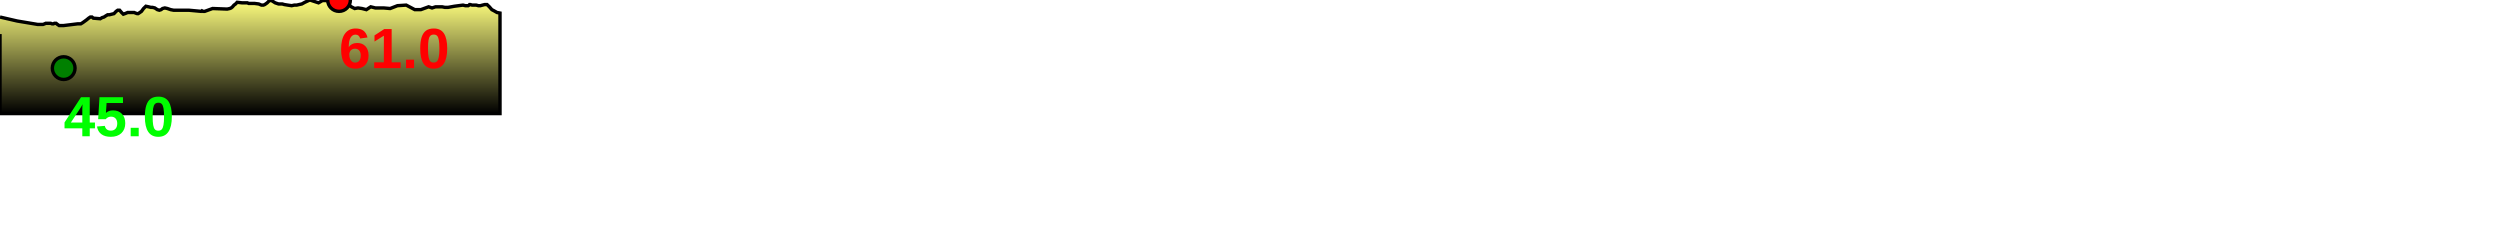
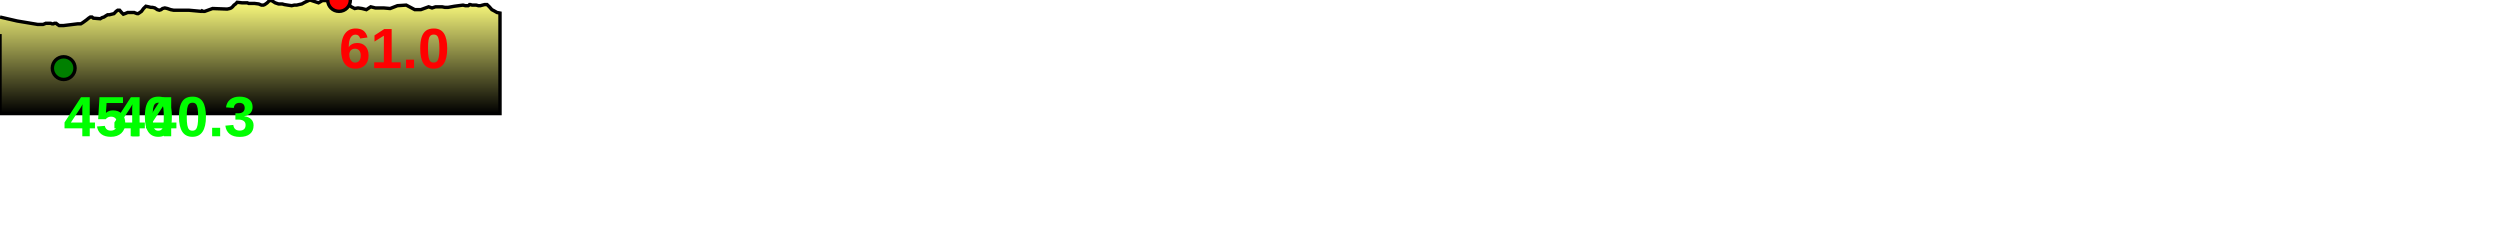
<svg xmlns="http://www.w3.org/2000/svg" baseProfile="full" height="200px" version="1.1" width="2201.56px">
  <defs>
    <linearGradient id="my-gradient" x1="0" x2="0" y1="0" y2="1">
      <stop offset="0.0" stop-color="#ffff7f" stop-opacity="1" />
      <stop offset="0.2" stop-color="#cccc66" stop-opacity="1" />
      <stop offset="1.0" stop-color="#000000" stop-opacity="1" />
    </linearGradient>
  </defs>
  <path d="M 0 15.0 L 0.0 15.0 L 15.15 18.5 L 33.061 21.5 L 34.858 21.5 L 36.493 21.5 L 37.904 21.5 L 39.256 21.0 L 40.31 20.5 L 44.602 20.5 L 45.841 21.0 L 47.06 21.0 L 47.942 20.5 L 49.363 20.5 L 50.62 21.5 L 52.075 22.5 L 53.712 22.5 L 56.08 22.5 L 68.321 21.0 L 69.98 21.0 L 71.122 21.0 L 72.789 20.0 L 76.243 17.5 L 78.05 16.0 L 79.55 15.0 L 81.011 15.0 L 82.198 16.0 L 88.306 16.5 L 89.952 15.5 L 91.614 15.0 L 93.106 14.0 L 94.783 13.0 L 96.366 13.0 L 100.382 12.0 L 102.27 10.0 L 103.677 9.0 L 105.337 9.0 L 107.048 11.0 L 108.606 12.5 L 109.994 12.0 L 111.293 11.5 L 112.423 11.0 L 118.163 11.0 L 119.297 11.5 L 120.739 12.0 L 121.714 12.0 L 123.188 11.0 L 124.594 10.0 L 126.41 7.5 L 128.462 5.5 L 130.856 6.0 L 132.886 6.5 L 134.341 6.5 L 136.34 7.0 L 138.574 8.5 L 140.335 9.0 L 141.854 8.5 L 143.147 7.5 L 145.163 7.0 L 147.399 7.5 L 150.294 8.5 L 152.849 9.0 L 164.426 9.0 L 165.066 9.0 L 166.274 9.0 L 177.079 10.0 L 177.778 9.5 L 178.668 10.0 L 179.564 10.0 L 180.288 10.0 L 187.209 7.5 L 200.028 8.0 L 202.387 7.5 L 203.565 7.0 L 204.781 6.0 L 206.057 4.5 L 207.447 3.5 L 208.854 2.0 L 213.202 2.5 L 213.842 2.5 L 214.418 2.5 L 215.029 2.5 L 215.709 2.5 L 216.39 2.5 L 217.02 2.5 L 217.882 2.5 L 218.92 3.0 L 223.977 3.0 L 227.867 3.5 L 230.241 4.5 L 231.942 4.5 L 233.201 4.0 L 235.295 2.5 L 237.257 0.5 L 239.147 0.5 L 242.335 2.5 L 245.323 3.5 L 247.578 3.5 L 248.624 3.5 L 250.321 4.0 L 253.37 4.5 L 256.877 5.0 L 259.163 4.5 L 261.284 4.5 L 263.38 4.0 L 265.764 3.5 L 268.497 2.0 L 270.643 1.0 L 272.866 0.0 L 280.506 2.5 L 283.952 0.5 L 285.403 0.5 L 286.76 0.5 L 288.186 0.5 L 289.769 0.5 L 291.631 0.5 L 293.371 1.0 L 295.099 1.5 L 296.875 0.5 L 298.563 0.0 L 300.094 0.5 L 301.405 1.5 L 303.009 1.5 L 304.255 2.0 L 305.569 2.5 L 306.927 4.0 L 309.398 6.0 L 312.333 7.5 L 315.263 7.0 L 318.77 7.5 L 322.64 8.5 L 326.498 6.0 L 330.55 7.0 L 334.223 7.0 L 337.818 7.0 L 343.588 7.5 L 350.029 5.0 L 357.726 4.5 L 365.283 8.5 L 370.559 8.5 L 377.461 6.0 L 378.982 6.5 L 380.45 7.0 L 382.033 6.5 L 383.601 6.0 L 386.519 6.0 L 389.32 6.0 L 391.791 6.5 L 394.546 6.5 L 400.117 5.5 L 407.734 4.5 L 409.743 5.0 L 411.09 5.0 L 412.298 5.0 L 413.131 4.5 L 413.52 4.0 L 414.074 4.0 L 415.757 4.5 L 416.936 4.5 L 417.704 4.5 L 418.41 4.5 L 419.392 4.5 L 421.205 5.0 L 423.066 5.0 L 424.896 4.5 L 426.963 4.0 L 428.886 4.0 L 430.958 6.0 L 433.137 8.5 L 435.048 9.5 L 437.66 11.0 L 440.312 11.5 L 440.312 100 L 0.0 100 L 0.0 30.0" fill="url(#my-gradient)" stroke="black" stroke-width="3" />
  <circle cx="298.563" cy="0" fill="red" r="10" stroke="black" stroke-width="3" />
  <circle cx="56.08" cy="60" fill="green" r="10" stroke="black" stroke-width="3" />
  <text fill="#ff0000" font-family="Arial" font-size="50px" font-weight="bold" stroke="none" x="298.563" y="60">61.0</text>
  <text fill="#00ff00" font-family="Arial" font-size="50px" font-weight="bold" stroke="none" x="56.08" y="120">45.0</text>
+   <text fill="#00ff00" font-family="Arial" font-size="50px" font-weight="bold" stroke="none" x="100" y="120">440.3</text>
</svg>
